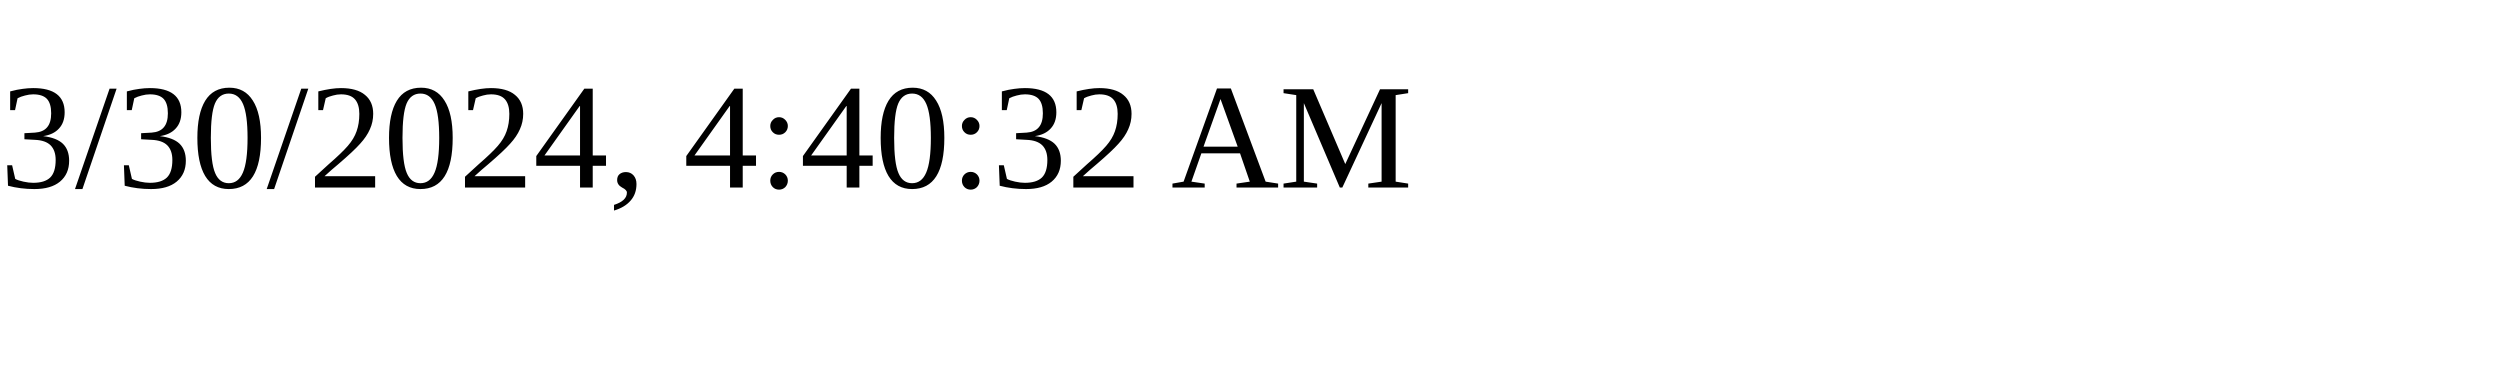
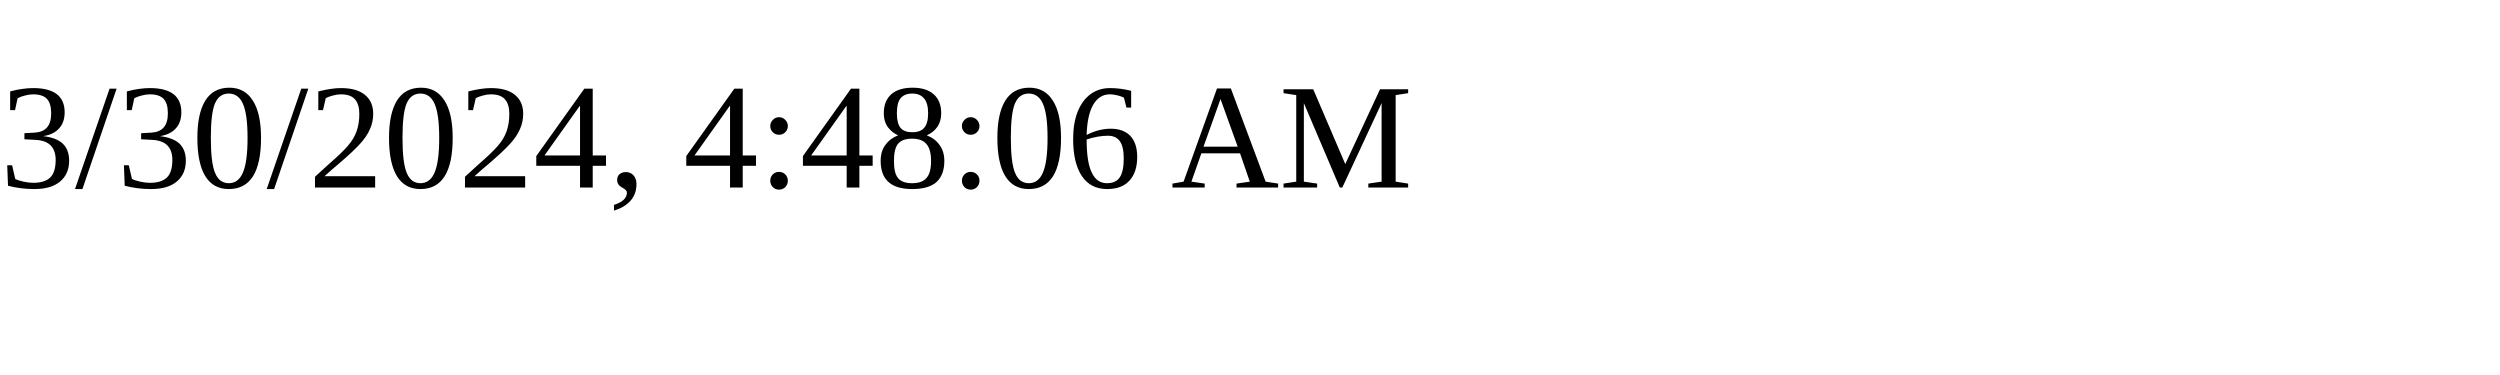
<svg xmlns="http://www.w3.org/2000/svg" height="30" width="200">
-   <text x="0" y="15">3/30/2024, 4:40:32 AM</text>
+   <text x="0" y="15">3/30/2024, 4:48:06 AM</text>
</svg>
